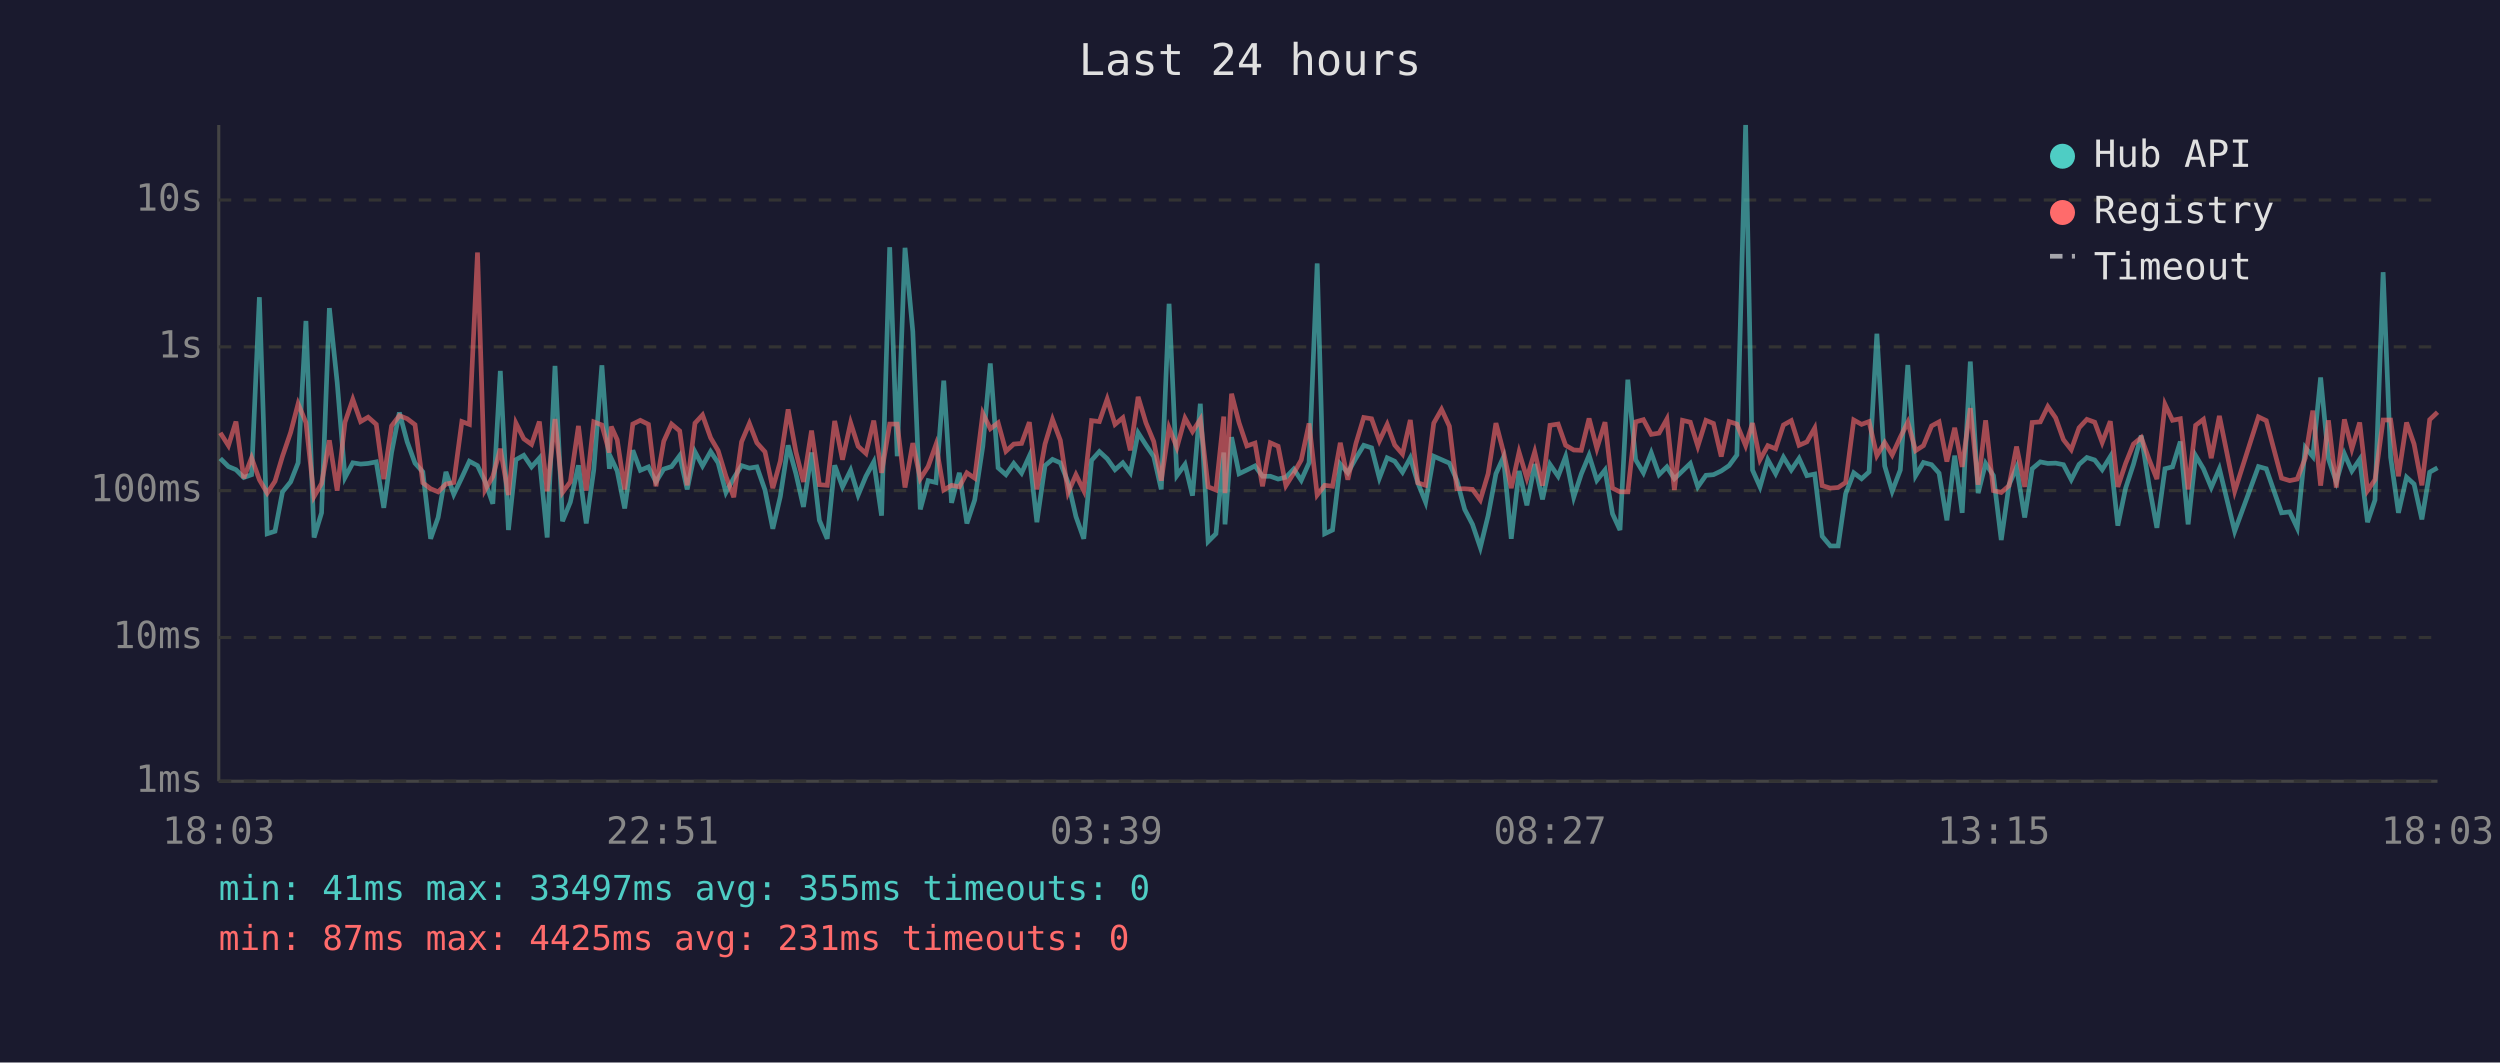
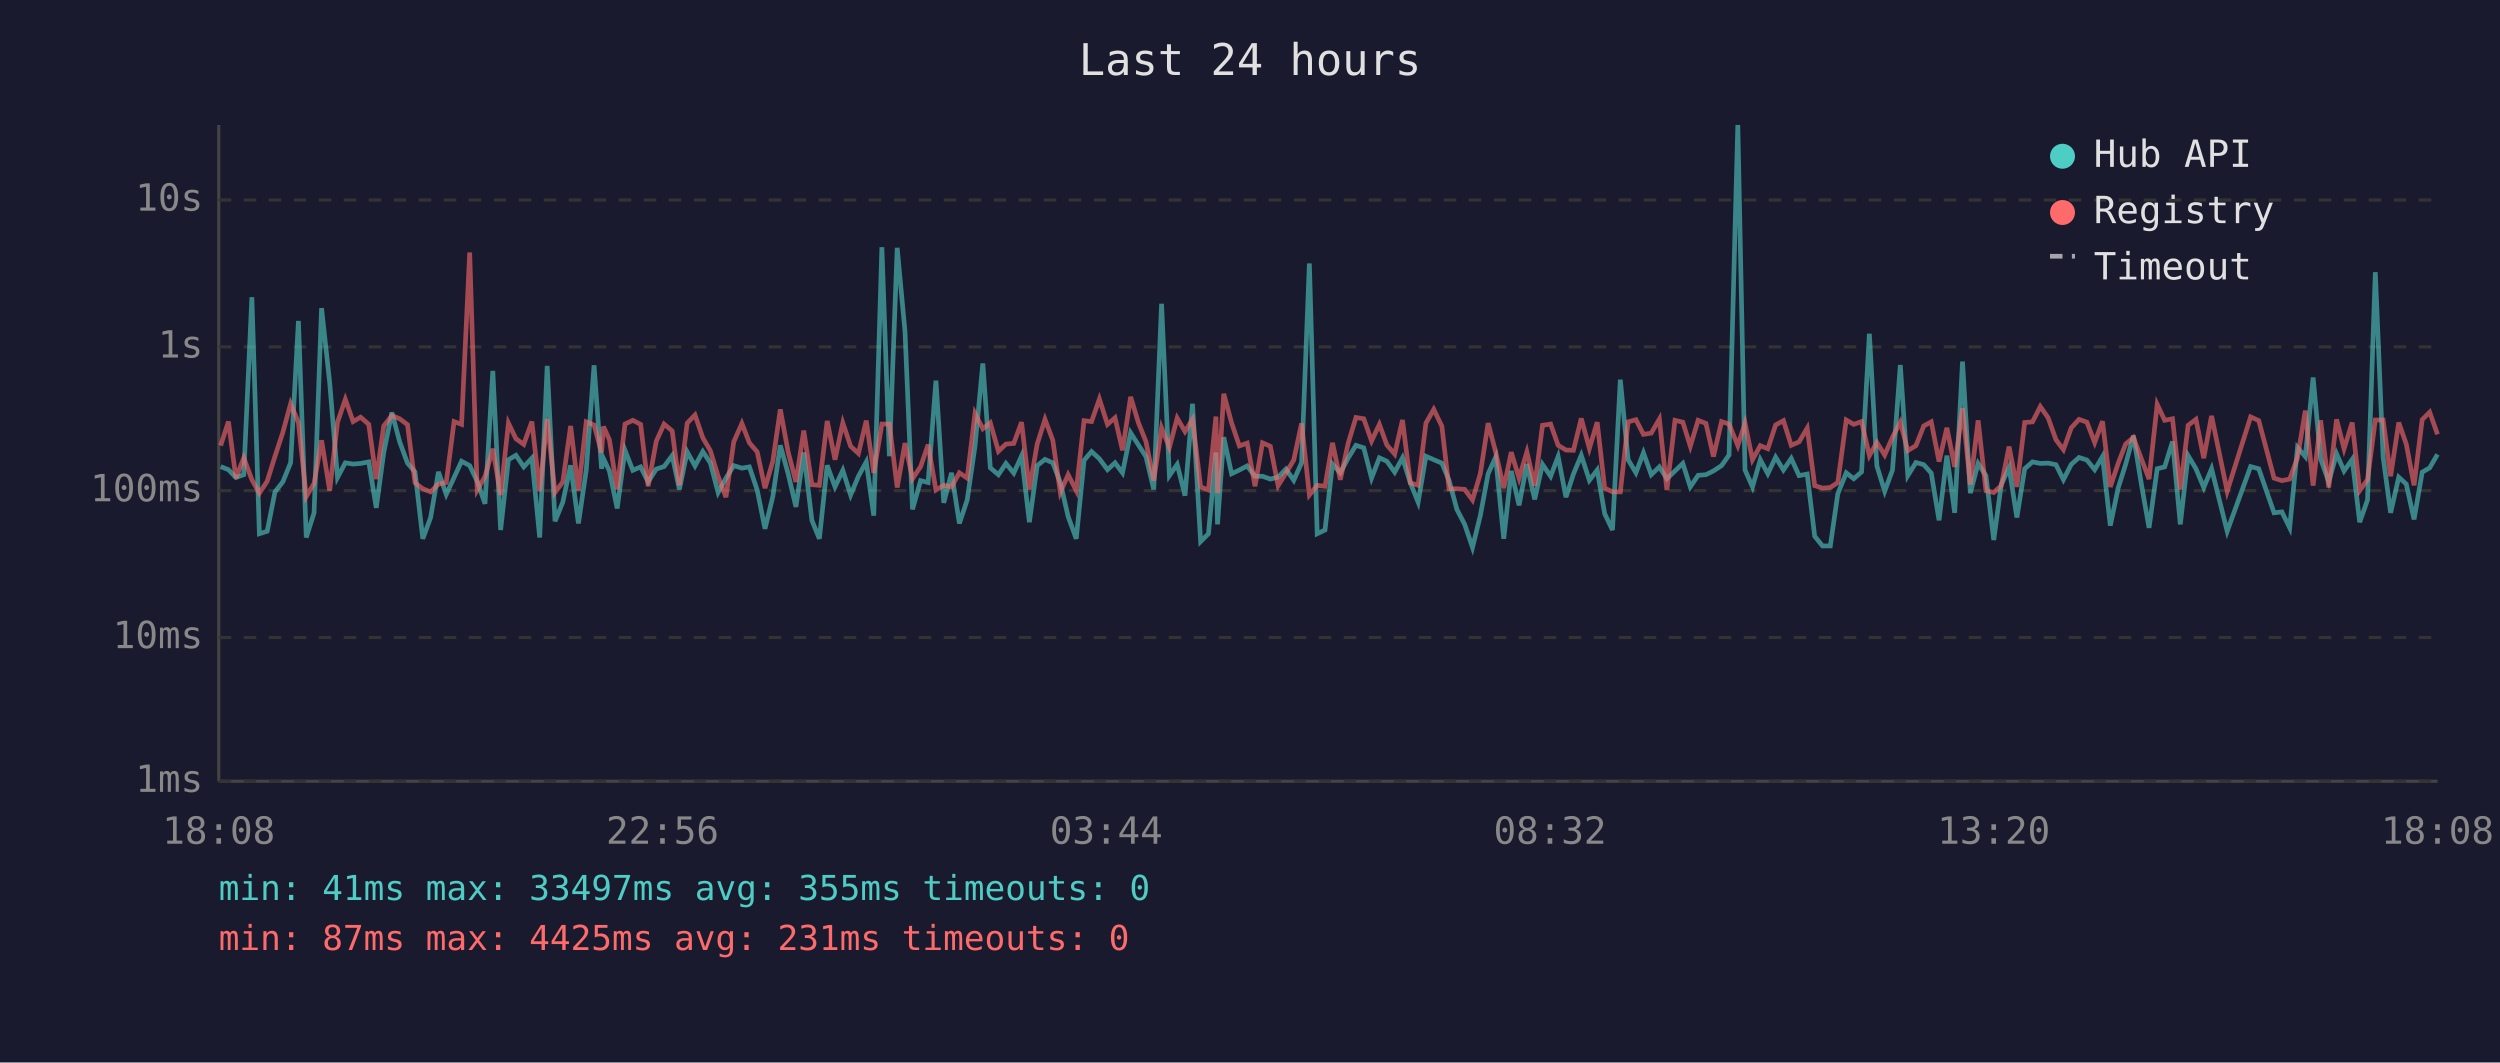
<svg xmlns="http://www.w3.org/2000/svg" viewBox="0 0 800 340" font-family="monospace" font-size="12">
  <rect width="800" height="340" fill="#1a1a2e" />
  <text x="400" y="24" fill="#e0e0e0" font-size="14" text-anchor="middle">Last 24 hours</text>
  <line x1="70" y1="40" x2="70" y2="250" stroke="#444" stroke-width="1" />
  <line x1="70" y1="250" x2="780" y2="250" stroke="#444" stroke-width="1" />
  <line x1="70" y1="250" x2="780" y2="250" stroke="#333" stroke-width="1" stroke-dasharray="4" />
  <text x="65" y="250" fill="#888" text-anchor="end" dominant-baseline="middle">1ms</text>
  <line x1="70" y1="204" x2="780" y2="204" stroke="#333" stroke-width="1" stroke-dasharray="4" />
  <text x="65" y="204" fill="#888" text-anchor="end" dominant-baseline="middle">10ms</text>
  <line x1="70" y1="157" x2="780" y2="157" stroke="#333" stroke-width="1" stroke-dasharray="4" />
  <text x="65" y="157" fill="#888" text-anchor="end" dominant-baseline="middle">100ms</text>
  <line x1="70" y1="111" x2="780" y2="111" stroke="#333" stroke-width="1" stroke-dasharray="4" />
  <text x="65" y="111" fill="#888" text-anchor="end" dominant-baseline="middle">1s</text>
  <line x1="70" y1="64" x2="780" y2="64" stroke="#333" stroke-width="1" stroke-dasharray="4" />
  <text x="65" y="64" fill="#888" text-anchor="end" dominant-baseline="middle">10s</text>
-   <text x="70" y="270" fill="#888" text-anchor="middle">18:03</text>
-   <text x="212" y="270" fill="#888" text-anchor="middle">22:51</text>
-   <text x="354" y="270" fill="#888" text-anchor="middle">03:39</text>
-   <text x="496" y="270" fill="#888" text-anchor="middle">08:27</text>
-   <text x="638" y="270" fill="#888" text-anchor="middle">13:15</text>
-   <text x="780" y="270" fill="#888" text-anchor="middle">18:03</text>
-   <polyline points="70.5,146.7 73.1,149.3 75.5,150.3 78.0,152.8 80.5,151.9 83.0,95.1 85.5,170.8 88.0,170.0 90.4,157.4 93.0,154.2 95.4,148.1 97.9,102.7 100.5,172.0 102.9,164.1 105.4,98.6 107.9,122.4 110.4,152.8 112.9,148.1 115.4,148.5 117.8,148.3 120.4,147.8 122.8,162.5 125.3,144.8 127.8,132.0 130.3,141.4 132.8,148.2 135.3,151.0 137.8,172.4 140.2,165.6 142.7,151.0 145.2,158.2 147.8,152.8 150.2,147.6 152.8,149.0 155.2,154.0 157.7,161.2 160.1,118.7 162.7,169.6 165.1,147.1 167.6,145.7 170.1,149.4 172.6,146.6 175.1,172.0 177.6,117.1 180.0,166.8 182.5,160.7 185.1,148.9 187.6,167.5 190.0,150.4 192.6,116.9 195.0,150.0 195.6,146.7 197.5,150.7 199.9,162.7 202.5,144.1 204.9,150.5 207.5,149.4 209.9,154.2 212.4,150.1 214.9,149.3 217.5,145.8 219.9,156.6 222.4,144.6 224.8,149.1 227.4,144.5 229.8,148.1 232.3,157.6 234.8,153.0 237.3,149.0 239.8,149.8 242.2,149.4 244.8,156.8 247.3,169.2 249.7,158.9 252.2,142.5 254.7,151.6 257.1,162.2 259.7,144.8 262.2,166.5 264.7,172.4 267.1,148.9 269.6,155.8 272.2,150.5 274.6,158.4 277.1,152.4 279.6,147.8 282.1,165.0 284.7,79.1 287.1,146.0 289.6,79.3 292.1,106.1 294.5,163.0 297.0,153.8 299.5,154.4 302.0,121.8 304.5,160.9 307.0,151.3 309.4,167.5 311.9,160.0 314.5,142.8 316.9,116.3 319.4,149.7 321.9,151.9 324.4,148.3 326.9,151.4 329.4,145.9 331.8,167.1 334.4,149.0 336.8,147.0 339.3,148.1 341.8,154.4 344.3,165.3 346.8,172.4 349.3,147.3 351.8,144.5 354.3,146.8 356.8,150.3 359.3,148.1 361.7,151.3 364.2,138.5 366.7,142.4 369.2,146.1 371.6,156.6 374.1,97.2 376.6,152.2 379.2,148.6 381.6,158.6 384.1,129.2 386.6,173.3 389.1,170.8 391.6,144.8 392.0,167.8 394.1,139.9 396.5,151.6 399.0,150.4 401.6,149.1 404.0,152.4 406.5,152.4 409.0,153.3 411.5,152.7 414.0,150.1 416.4,153.7 418.9,148.1 421.5,84.3 423.9,170.8 426.4,169.6 428.9,148.5 431.3,151.3 433.9,146.6 436.4,142.5 438.9,143.3 441.4,153.0 443.9,146.5 446.3,147.6 448.8,151.1 451.3,146.5 453.7,154.5 456.2,160.7 458.8,146.0 461.3,147.1 463.8,148.2 466.2,153.7 468.7,163.0 471.2,167.8 473.7,175.2 476.2,165.0 478.7,151.6 481.1,146.3 483.6,172.4 486.1,150.7 488.6,161.7 491.1,148.5 493.6,159.8 496.0,148.6 498.6,152.4 501.0,146.1 503.6,159.1 506.0,151.7 508.5,145.7 511.0,153.7 513.6,150.4 516.0,164.4 518.4,169.6 520.9,121.5 523.4,147.1 525.9,151.3 528.4,144.9 530.9,151.9 533.4,149.4 535.8,153.2 538.4,150.7 540.9,148.3 543.3,155.8 545.9,152.1 548.3,151.9 550.8,150.7 553.3,149.0 555.8,145.6 558.6,40.0 560.8,150.4 563.2,155.8 565.7,147.1 568.2,151.6 570.7,146.3 573.2,150.4 575.7,146.7 578.2,152.2 580.7,151.7 583.1,171.6 585.7,174.7 588.2,174.7 590.6,158.0 593.2,151.3 595.7,153.2 598.1,151.0 600.6,106.8 603.1,149.1 605.5,157.2 608.1,150.4 610.5,116.8 613.0,152.2 615.5,148.0 618.1,148.7 620.5,151.4 623.0,166.5 625.5,145.8 627.9,164.1 630.5,115.7 633.0,157.8 635.4,148.3 637.9,152.2 640.4,172.8 642.9,155.1 645.3,149.6 647.9,165.6 650.3,150.0 652.9,147.8 655.3,148.3 657.8,148.2 660.3,148.7 662.8,153.5 665.3,148.6 667.8,146.4 670.3,147.2 672.7,150.3 675.3,146.1 677.7,168.2 680.2,156.2 682.7,148.6 685.2,139.4 687.7,155.3 690.2,168.9 692.8,150.0 695.2,149.4 697.7,141.3 700.2,167.8 702.6,145.8 705.1,150.0 707.6,156.0 710.2,150.0 715.1,170.0 722.7,149.3 725.2,150.0 730.1,164.1 732.7,163.8 735.1,168.9 737.7,143.2 740.1,146.1 742.6,120.8 745.1,146.8 747.6,154.2 750.2,145.2 752.6,150.7 755.1,147.0 757.6,167.1 760.0,160.0 762.6,87.1 765.0,146.3 767.5,164.1 770.1,152.7 772.5,154.9 775.0,166.2 777.5,151.1 780.0,149.7" fill="none" stroke="#4ecdc4" stroke-width="1.5" opacity="0.6" />
-   <polyline points="70.5,138.5 73.1,142.6 75.5,134.9 78.0,153.0 80.5,146.5 83.0,153.5 85.5,157.8 88.0,154.0 90.4,146.0 93.0,138.4 95.4,129.2 97.9,135.2 100.5,158.9 102.9,154.7 105.4,140.9 107.9,157.0 110.4,135.1 112.9,127.8 115.4,134.9 117.8,133.5 120.4,135.8 122.8,153.3 125.3,136.3 127.8,133.0 130.3,134.0 132.8,135.9 135.3,154.5 137.8,156.4 140.2,157.4 142.7,154.9 145.2,154.4 147.8,134.9 150.2,135.8 152.8,80.8 155.2,156.8 157.7,152.5 160.1,143.6 162.7,158.4 165.1,135.4 167.6,140.4 170.1,142.2 172.6,134.9 175.1,157.2 177.6,134.1 180.0,157.6 182.5,154.2 185.1,136.3 187.6,157.0 190.0,135.0 192.6,136.0 195.0,144.8 195.6,136.5 197.5,140.7 199.9,156.6 202.5,135.7 204.9,134.5 207.5,135.8 209.9,155.6 212.4,141.2 214.9,135.7 217.5,137.9 219.9,155.3 222.4,135.4 224.8,132.8 227.4,140.1 229.8,144.2 232.3,152.4 234.8,159.1 237.3,141.4 239.8,135.5 242.2,141.7 244.8,144.6 247.3,156.2 249.7,147.6 252.2,131.0 254.7,144.6 257.1,154.2 259.7,137.8 262.2,155.1 264.7,155.3 267.1,134.7 269.6,147.1 272.2,135.3 274.6,142.8 277.1,145.1 279.6,134.6 282.1,151.3 284.7,135.7 287.1,135.7 289.6,156.0 292.1,141.8 294.5,153.2 297.0,149.3 299.5,142.3 302.0,156.8 304.5,155.3 307.0,155.8 309.4,151.3 311.9,153.0 314.5,132.3 316.9,137.2 319.4,135.3 321.9,144.4 324.4,142.1 326.9,141.9 329.4,135.1 331.8,156.6 334.4,142.1 336.8,134.2 339.3,140.9 341.8,157.6 344.3,151.9 346.8,157.0 349.3,134.6 351.8,134.9 354.3,127.7 356.8,135.8 359.3,133.7 361.7,144.1 364.2,127.0 366.7,135.3 369.2,141.3 371.6,153.8 374.1,136.9 376.6,143.2 379.2,133.8 381.6,138.1 384.1,134.2 386.6,155.8 389.1,156.8 391.6,133.3 392.0,157.8 394.1,126.0 396.5,135.3 399.0,142.7 401.6,141.8 404.0,155.6 406.5,141.7 409.0,142.8 411.5,155.4 414.0,151.4 416.4,147.2 418.9,135.5 421.5,158.4 423.9,155.3 426.4,155.6 428.9,141.7 431.3,153.5 433.9,141.9 436.4,133.6 438.9,134.0 441.4,141.1 443.9,135.8 446.3,142.4 448.8,145.3 451.3,134.4 453.7,154.5 456.2,155.3 458.8,135.4 461.3,131.0 463.8,136.4 466.2,156.4 468.7,156.4 471.2,156.6 473.7,160.0 476.2,151.6 478.7,135.4 481.1,144.6 483.6,156.2 486.1,144.7 488.6,153.0 491.1,144.6 493.6,155.4 496.0,136.1 498.6,135.7 501.0,142.5 503.6,144.0 506.0,144.1 508.5,133.9 511.0,143.5 513.6,135.1 516.0,156.2 518.4,157.4 520.9,157.4 523.4,135.0 525.9,134.3 528.4,139.0 530.9,138.6 533.4,134.1 535.8,156.8 538.4,134.5 540.9,135.1 543.3,142.8 545.9,134.5 548.3,135.5 550.8,146.1 553.3,134.9 555.8,135.7 558.6,142.6 560.8,135.4 563.2,147.1 565.7,142.6 568.2,143.6 570.7,136.0 573.2,134.6 575.7,142.5 578.2,141.4 580.7,137.0 583.1,155.4 585.7,156.2 588.2,156.0 590.6,154.4 593.2,134.4 595.7,135.8 598.1,134.9 600.6,145.8 603.1,141.6 605.5,145.6 608.1,139.9 610.5,135.1 613.0,144.2 615.5,142.6 618.1,136.3 620.5,135.0 623.0,147.7 625.5,136.9 627.9,149.4 630.5,130.6 633.0,155.1 635.4,134.5 637.9,157.0 640.4,157.6 642.9,155.4 645.3,142.9 647.9,155.8 650.3,135.2 652.9,135.0 655.3,130.1 657.8,133.7 660.3,140.7 662.8,143.9 665.3,136.9 667.8,134.2 670.3,135.1 672.7,141.6 675.3,134.8 677.7,155.8 680.2,148.3 682.7,142.1 685.2,140.0 687.7,147.0 690.2,153.3 692.8,129.4 695.2,134.5 697.7,134.0 700.2,156.6 702.6,136.1 705.1,134.2 707.6,146.6 710.2,133.1 715.1,157.2 722.7,133.4 725.2,134.6 730.1,153.0 732.7,153.8 735.1,153.3 737.7,146.5 740.1,131.4 742.6,155.4 745.1,134.5 747.6,156.0 750.2,134.2 752.6,143.6 755.1,135.2 757.6,157.0 760.0,153.5 762.6,134.4 765.0,134.4 767.5,152.4 770.1,135.2 772.5,142.1 775.0,155.3 777.5,134.3 780.0,131.9" fill="none" stroke="#ff6b6b" stroke-width="1.5" opacity="0.6" />
+   <text x="70" y="270" fill="#888" text-anchor="middle">18:08</text>
+   <text x="212" y="270" fill="#888" text-anchor="middle">22:56</text>
+   <text x="354" y="270" fill="#888" text-anchor="middle">03:44</text>
+   <text x="496" y="270" fill="#888" text-anchor="middle">08:32</text>
+   <text x="638" y="270" fill="#888" text-anchor="middle">13:20</text>
+   <text x="780" y="270" fill="#888" text-anchor="middle">18:08</text>
+   <polyline points="70.6,149.3 73.1,150.3 75.5,152.8 78.0,151.9 80.6,95.1 83.0,170.8 85.5,170.0 88.0,157.4 90.5,154.2 93.0,148.1 95.5,102.7 98.0,172.0 100.5,164.1 102.9,98.6 105.5,122.4 108.0,152.8 110.5,148.1 113.0,148.5 115.4,148.3 118.0,147.8 120.4,162.5 122.8,144.8 125.4,132.0 127.9,141.4 130.4,148.2 132.8,151.0 135.3,172.4 137.8,165.6 140.3,151.0 142.8,158.2 145.3,152.8 147.7,147.6 150.3,149.0 152.7,154.0 155.2,161.2 157.7,118.7 160.2,169.6 162.7,147.1 165.1,145.7 167.6,149.4 170.2,146.6 172.7,172.0 175.1,117.1 177.6,166.8 180.1,160.7 182.6,148.9 185.1,167.5 187.6,150.4 190.1,116.9 192.5,150.0 193.1,146.7 195.0,150.7 197.5,162.7 200.0,144.1 202.5,150.5 205.0,149.4 207.4,154.2 210.0,150.1 212.5,149.3 215.1,145.8 217.4,156.6 219.9,144.6 222.4,149.1 224.9,144.5 227.3,148.1 229.8,157.6 232.3,153.0 234.8,149.0 237.4,149.8 239.8,149.4 242.3,156.8 244.8,169.2 247.3,158.9 249.7,142.5 252.2,151.6 254.7,162.2 257.2,144.8 259.8,166.5 262.2,172.4 264.7,148.9 267.2,155.8 269.7,150.5 272.2,158.4 274.7,152.4 277.2,147.8 279.6,165.0 282.2,79.1 284.6,146.0 287.1,79.3 289.6,106.1 292.0,163.0 294.6,153.8 297.0,154.4 299.5,121.8 302.0,160.9 304.5,151.3 307.0,167.5 309.5,160.0 312.0,142.8 314.5,116.3 316.9,149.7 319.5,151.9 321.9,148.3 324.4,151.4 326.9,145.9 329.4,167.1 331.9,149.0 334.4,147.0 336.9,148.1 339.3,154.4 341.8,165.3 344.4,172.4 346.9,147.3 349.3,144.5 351.8,146.8 354.4,150.3 356.8,148.1 359.2,151.3 361.8,138.5 364.3,142.4 366.7,146.1 369.2,156.6 371.7,97.2 374.2,152.2 376.7,148.6 379.2,158.6 381.6,129.2 384.2,173.3 386.7,170.8 389.1,144.8 389.6,167.8 391.6,139.9 394.1,151.6 396.6,150.4 399.1,149.1 401.6,152.4 404.0,152.4 406.5,153.3 409.0,152.7 411.5,150.1 414.0,153.7 416.5,148.1 419.0,84.3 421.5,170.8 424.0,169.6 426.4,148.5 428.9,151.3 431.4,146.6 433.9,142.5 436.4,143.3 438.9,153.0 441.4,146.5 443.8,147.6 446.3,151.1 448.8,146.5 451.3,154.5 453.8,160.7 456.3,146.0 458.8,147.1 461.4,148.2 463.7,153.7 466.2,163.0 468.7,167.8 471.2,175.2 473.7,165.0 476.2,151.6 478.6,146.3 481.2,172.4 483.6,150.7 486.1,161.7 488.6,148.5 491.1,159.8 493.6,148.6 496.2,152.4 498.6,146.1 501.1,159.1 503.5,151.7 506.0,145.7 508.6,153.7 511.1,150.4 513.5,164.4 516.0,169.6 518.5,121.5 521.0,147.1 523.5,151.3 525.9,144.9 528.4,151.9 531.0,149.4 533.4,153.2 536.0,150.7 538.5,148.3 540.9,155.8 543.4,152.1 545.9,151.9 548.3,150.7 550.9,149.0 553.3,145.6 556.1,40.0 558.4,150.4 560.8,155.8 563.3,147.1 565.7,151.6 568.2,146.3 570.7,150.4 573.2,146.7 575.7,152.2 578.3,151.7 580.7,171.6 583.2,174.7 585.7,174.7 588.1,158.0 590.8,151.3 593.2,153.2 595.7,151.0 598.2,106.8 600.6,149.1 603.1,157.2 605.6,150.4 608.1,116.8 610.5,152.2 613.1,148.0 615.6,148.7 618.0,151.4 620.5,166.5 623.0,145.8 625.5,164.1 628.0,115.7 630.5,157.8 633.0,148.3 635.5,152.2 638.0,172.8 640.4,155.1 642.9,149.6 645.4,165.6 647.9,150.0 650.4,147.8 652.9,148.3 655.4,148.2 657.9,148.7 660.3,153.5 662.8,148.6 665.3,146.4 667.8,147.2 670.3,150.3 672.8,146.1 675.3,168.2 677.8,156.2 680.2,148.6 682.7,139.4 685.3,155.3 687.7,168.9 690.3,150.0 692.7,149.4 695.2,141.3 697.7,167.8 700.2,145.8 702.7,150.0 705.2,156.0 707.7,150.0 712.7,170.0 720.2,149.3 722.8,150.0 727.7,164.1 730.2,163.8 732.7,168.9 735.2,143.2 737.7,146.1 740.2,120.8 742.6,146.8 745.2,154.2 747.7,145.2 750.1,150.7 752.7,147.0 755.1,167.1 757.6,160.0 760.1,87.1 762.6,146.3 765.0,164.1 767.6,152.7 770.0,154.9 772.5,166.2 775.1,151.1 777.5,149.7 780.0,145.4" fill="none" stroke="#4ecdc4" stroke-width="1.5" opacity="0.6" />
+   <polyline points="70.6,142.6 73.1,134.9 75.5,153.0 78.0,146.5 80.6,153.5 83.0,157.8 85.5,154.0 88.0,146.0 90.5,138.4 93.0,129.2 95.5,135.2 98.0,158.9 100.5,154.7 102.9,140.9 105.5,157.0 108.0,135.1 110.5,127.8 113.0,134.9 115.4,133.5 118.0,135.8 120.4,153.3 122.8,136.3 125.4,133.0 127.9,134.0 130.4,135.9 132.8,154.5 135.3,156.4 137.8,157.4 140.3,154.9 142.8,154.4 145.3,134.9 147.7,135.8 150.3,80.8 152.7,156.8 155.2,152.5 157.7,143.6 160.2,158.4 162.7,135.4 165.1,140.4 167.6,142.2 170.2,134.9 172.7,157.2 175.1,134.1 177.6,157.6 180.1,154.2 182.6,136.3 185.1,157.0 187.6,135.0 190.1,136.0 192.5,144.8 193.1,136.5 195.0,140.7 197.5,156.6 200.0,135.7 202.5,134.5 205.0,135.8 207.4,155.6 210.0,141.2 212.5,135.7 215.1,137.9 217.4,155.3 219.9,135.4 222.4,132.8 224.9,140.1 227.3,144.2 229.8,152.4 232.3,159.1 234.8,141.4 237.4,135.5 239.8,141.7 242.3,144.6 244.8,156.2 247.3,147.6 249.7,131.0 252.2,144.6 254.7,154.2 257.2,137.8 259.8,155.1 262.2,155.3 264.7,134.7 267.2,147.1 269.7,135.3 272.2,142.8 274.7,145.1 277.2,134.6 279.6,151.3 282.2,135.7 284.6,135.7 287.1,156.0 289.6,141.8 292.0,153.2 294.6,149.3 297.0,142.3 299.5,156.8 302.0,155.3 304.5,155.8 307.0,151.3 309.5,153.0 312.0,132.3 314.5,137.2 316.9,135.3 319.5,144.4 321.9,142.1 324.4,141.9 326.9,135.1 329.4,156.6 331.9,142.1 334.4,134.2 336.9,140.9 339.3,157.6 341.8,151.9 344.4,157.0 346.9,134.6 349.3,134.9 351.8,127.7 354.4,135.8 356.8,133.7 359.2,144.1 361.8,127.0 364.3,135.3 366.7,141.3 369.2,153.8 371.7,136.9 374.2,143.2 376.7,133.8 379.2,138.1 381.6,134.2 384.2,155.8 386.7,156.8 389.1,133.3 389.6,157.8 391.6,126.0 394.1,135.3 396.6,142.7 399.1,141.8 401.6,155.6 404.0,141.7 406.5,142.8 409.0,155.4 411.5,151.4 414.0,147.2 416.5,135.5 419.0,158.4 421.5,155.3 424.0,155.6 426.4,141.7 428.9,153.5 431.4,141.9 433.9,133.6 436.4,134.0 438.9,141.1 441.4,135.8 443.8,142.4 446.3,145.3 448.8,134.4 451.3,154.5 453.8,155.3 456.3,135.4 458.8,131.0 461.4,136.4 463.7,156.4 466.2,156.4 468.7,156.6 471.2,160.0 473.7,151.6 476.2,135.4 478.6,144.6 481.2,156.2 483.6,144.7 486.1,153.0 488.6,144.6 491.1,155.4 493.6,136.1 496.2,135.7 498.6,142.5 501.1,144.0 503.5,144.1 506.0,133.9 508.6,143.5 511.1,135.1 513.5,156.2 516.0,157.4 518.5,157.4 521.0,135.0 523.5,134.3 525.9,139.0 528.4,138.6 531.0,134.1 533.4,156.8 536.0,134.5 538.5,135.1 540.9,142.8 543.4,134.5 545.9,135.5 548.3,146.1 550.9,134.9 553.3,135.7 556.1,142.6 558.4,135.4 560.8,147.1 563.3,142.6 565.7,143.6 568.2,136.0 570.7,134.6 573.2,142.5 575.7,141.4 578.3,137.0 580.7,155.4 583.2,156.2 585.7,156.0 588.1,154.4 590.8,134.4 593.2,135.8 595.7,134.9 598.2,145.8 600.6,141.6 603.1,145.6 605.6,139.9 608.1,135.1 610.5,144.2 613.1,142.6 615.6,136.3 618.0,135.0 620.5,147.7 623.0,136.9 625.5,149.4 628.0,130.6 630.5,155.1 633.0,134.5 635.5,157.0 638.0,157.6 640.4,155.4 642.9,142.9 645.4,155.8 647.9,135.2 650.4,135.0 652.9,130.1 655.4,133.7 657.9,140.7 660.3,143.9 662.8,136.9 665.3,134.2 667.8,135.1 670.3,141.6 672.8,134.8 675.3,155.8 677.8,148.3 680.2,142.1 682.7,140.0 685.3,147.0 687.7,153.3 690.3,129.4 692.7,134.5 695.2,134.0 697.7,156.6 700.2,136.1 702.7,134.2 705.2,146.6 707.7,133.1 712.7,157.2 720.2,133.4 722.8,134.6 727.7,153.0 730.2,153.8 732.7,153.3 735.2,146.5 737.7,131.4 740.2,155.4 742.6,134.5 745.2,156.0 747.7,134.2 750.1,143.6 752.7,135.2 755.1,157.0 757.6,153.5 760.1,134.4 762.6,134.4 765.0,152.4 767.6,135.2 770.0,142.1 772.5,155.3 775.1,134.3 777.5,131.9 780.0,139.0" fill="none" stroke="#ff6b6b" stroke-width="1.5" opacity="0.6" />
  <circle cx="660" cy="50" r="4" fill="#4ecdc4" />
  <text x="670" y="50" fill="#e0e0e0" dominant-baseline="middle">Hub API</text>
  <circle cx="660" cy="68" r="4" fill="#ff6b6b" />
  <text x="670" y="68" fill="#e0e0e0" dominant-baseline="middle">Registry</text>
  <line x1="656" y1="82" x2="664" y2="82" stroke="#e0e0e0" stroke-width="1.5" stroke-dasharray="4,3" opacity="0.7" />
  <text x="670" y="86" fill="#e0e0e0" dominant-baseline="middle">Timeout</text>
  <text x="70" y="288" fill="#4ecdc4" font-size="11">min: 41ms  max: 33497ms  avg: 355ms  timeouts: 0</text>
  <text x="70" y="304" fill="#ff6b6b" font-size="11">min: 87ms  max: 4425ms  avg: 231ms  timeouts: 0</text>
</svg>
